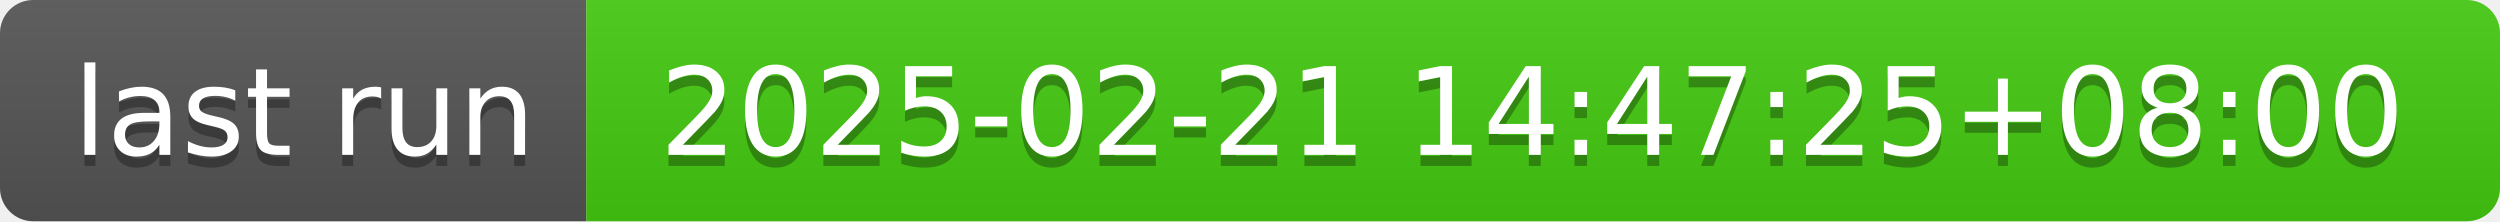
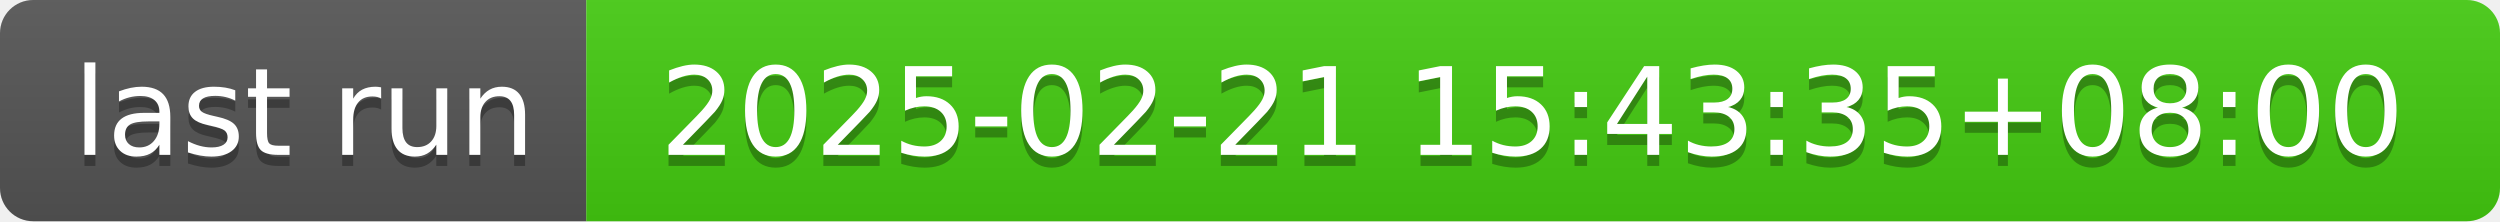
- <svg xmlns="http://www.w3.org/2000/svg" width="226" height="20" role="img" aria-label="last run: 2025-02-21 14:47:25+08:00">
+ <svg xmlns="http://www.w3.org/2000/svg" width="226" height="20" role="img" aria-label="last run: 2025-02-21 15:43:35+08:00">
  <linearGradient id="s" x2="0" y2="100%">
    <stop offset="0" stop-color="#bbb" stop-opacity=".1" />
    <stop offset="1" stop-opacity=".1" />
  </linearGradient>
  <clipPath id="r">
    <rect width="226" height="20" rx="3" fill="#fff" />
  </clipPath>
  <g clip-path="url(#r)">
    <rect width="53" height="20" fill="#555" />
    <rect x="53" width="173" height="20" fill="#4c1" />
    <rect width="226" height="20" fill="url(#s)" />
  </g>
  <g fill="#fff" text-anchor="middle" font-family="Verdana,Geneva,DejaVu Sans,sans-serif" text-rendering="geometricPrecision" font-size="110">
    <text aria-hidden="true" x="275" y="150" fill="#010101" fill-opacity=".3" transform="scale(.1)" textLength="430">last run</text>
    <text x="275" y="140" transform="scale(.1)" fill="#fff" textLength="430">last run</text>
-     <text aria-hidden="true" x="1385" y="150" fill="#010101" fill-opacity=".3" transform="scale(.1)" textLength="1630">2025-02-21 14:47:25+08:00</text>
-     <text x="1385" y="140" transform="scale(.1)" fill="#fff" textLength="1630">2025-02-21 14:47:25+08:00</text>
+     <text aria-hidden="true" x="1385" y="150" fill="#010101" fill-opacity=".3" transform="scale(.1)" textLength="1630">2025-02-21 15:43:35+08:00</text>
+     <text x="1385" y="140" transform="scale(.1)" fill="#fff" textLength="1630">2025-02-21 15:43:35+08:00</text>
  </g>
</svg>
